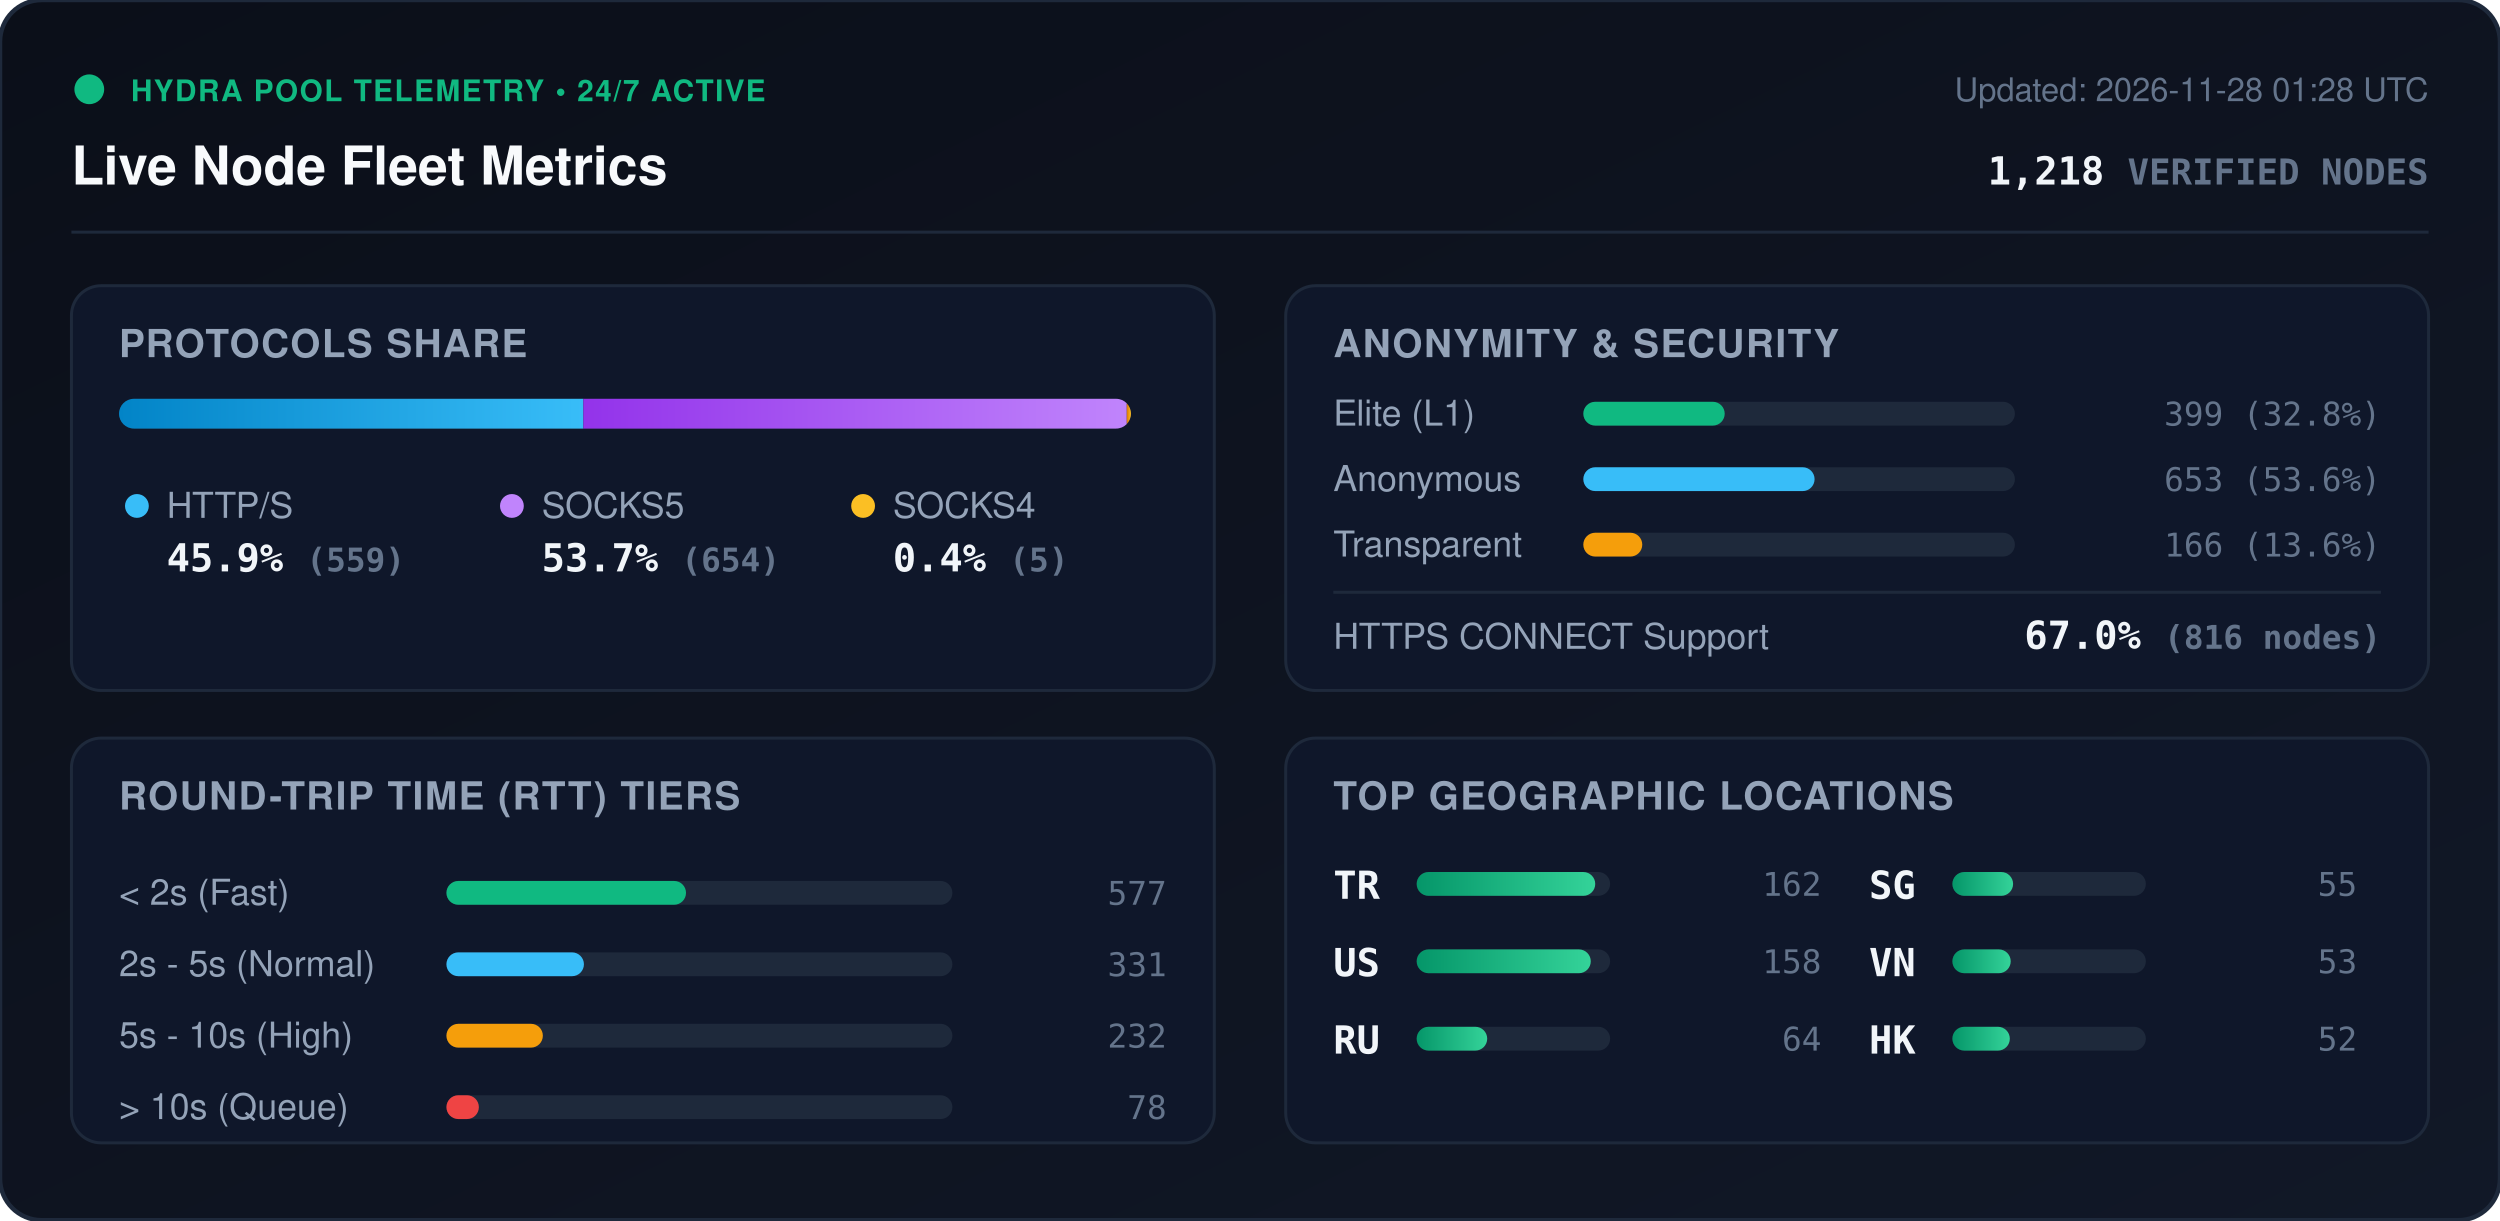
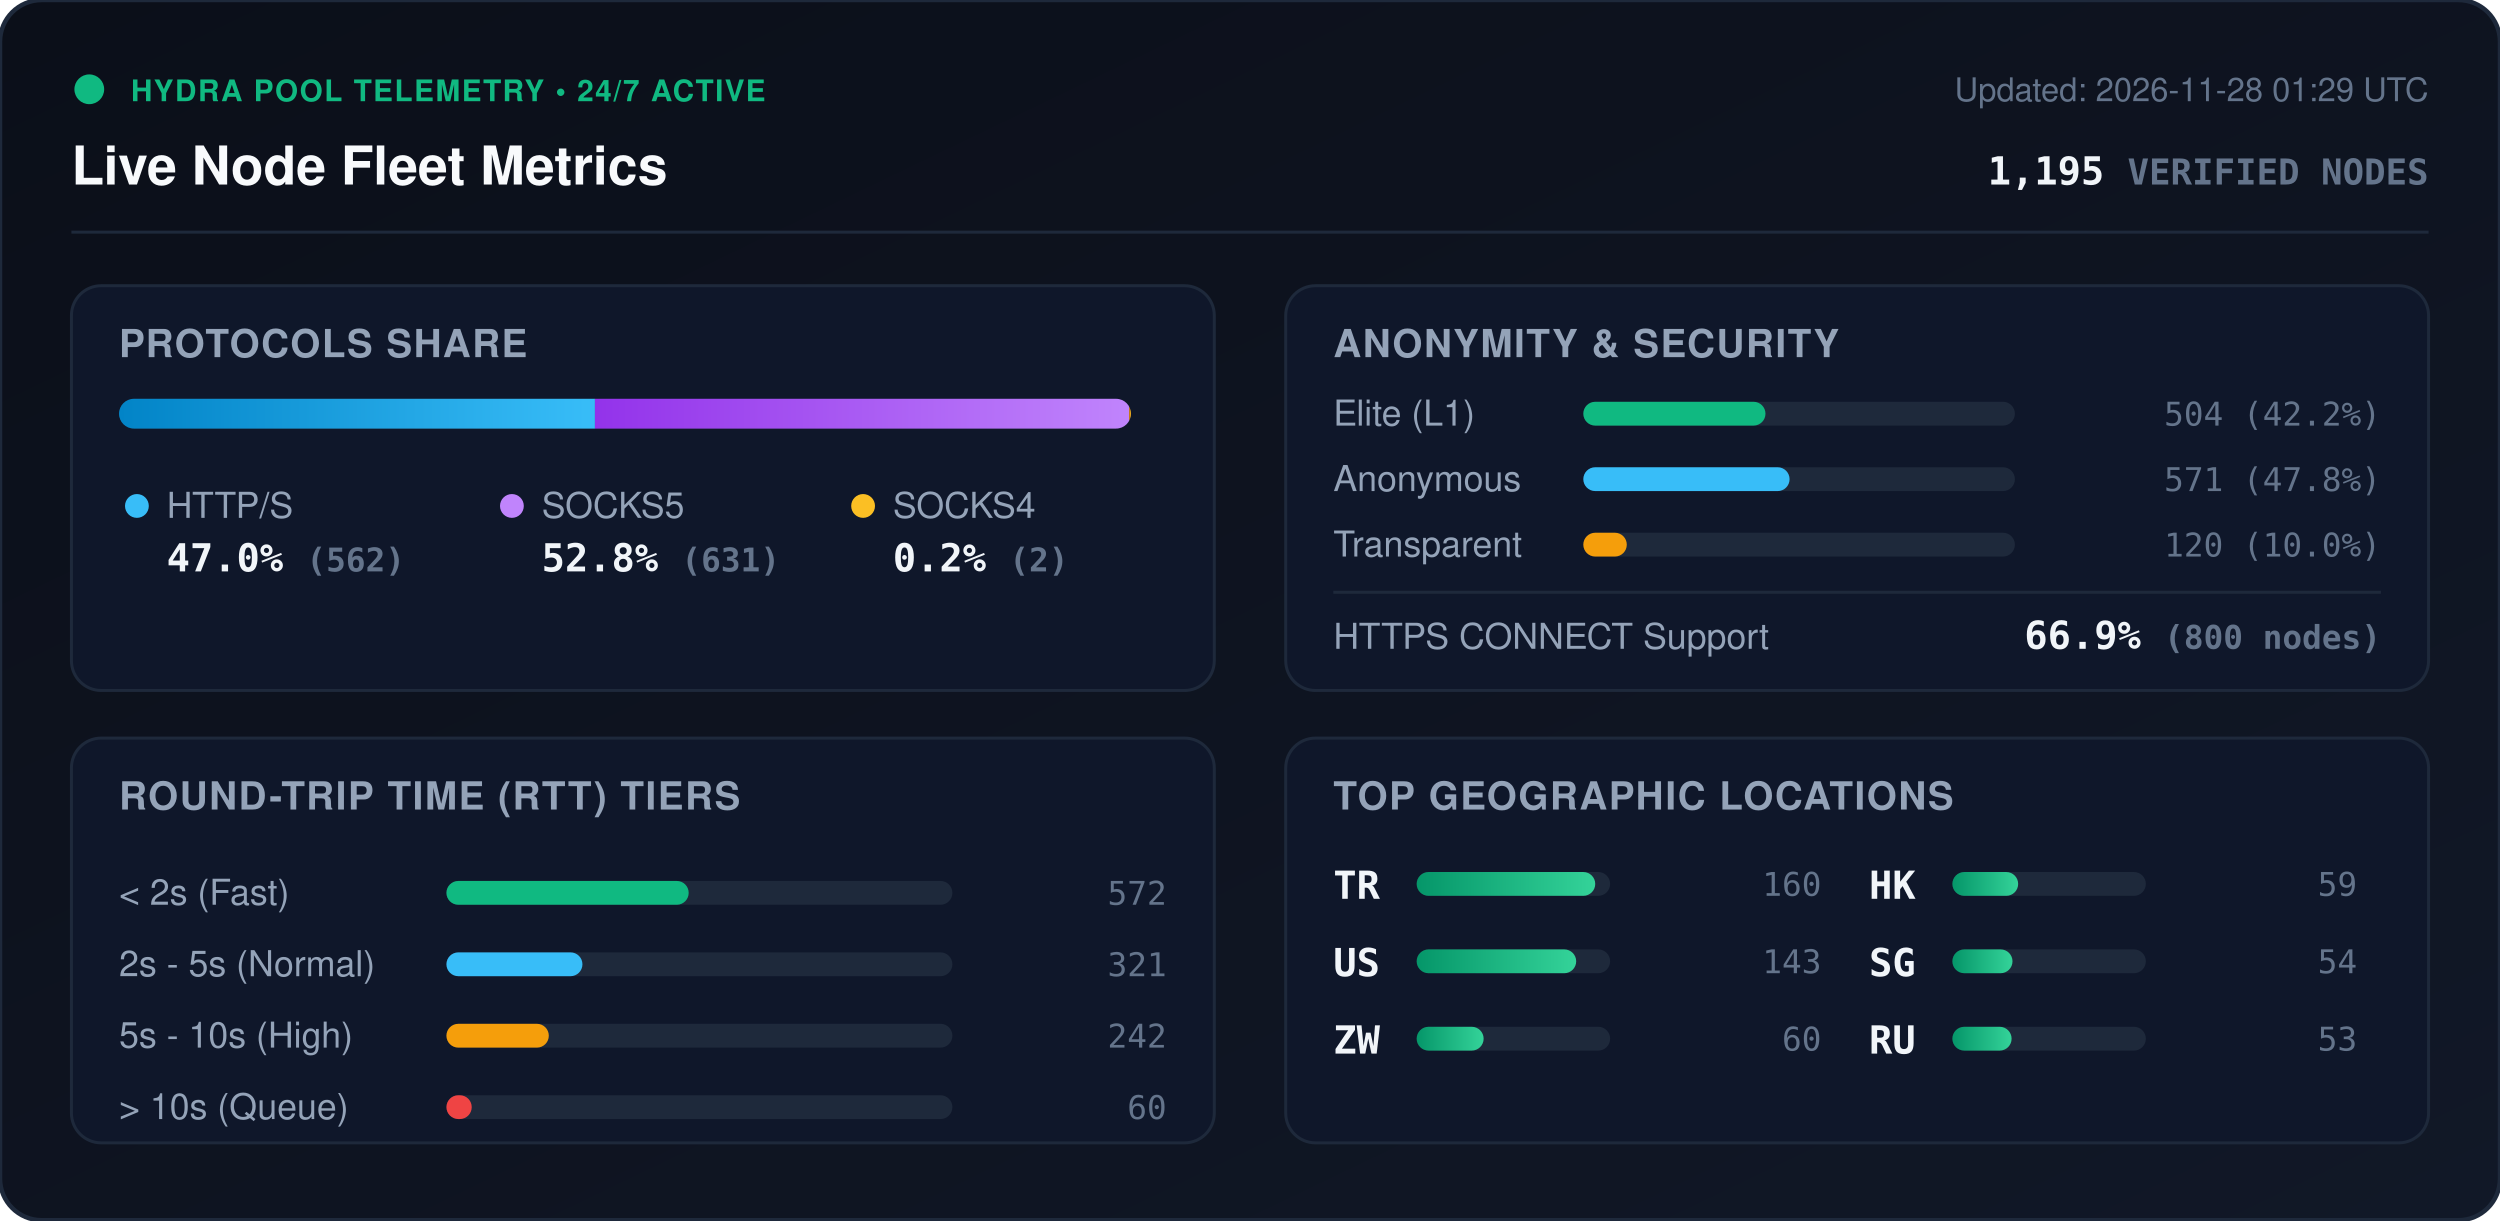
<svg xmlns="http://www.w3.org/2000/svg" viewBox="0 0 840 410" width="840" height="410" style="max-width: 100%; height: auto;">
  <defs>
    <linearGradient id="bg" x1="0%" y1="0%" x2="100%" y2="100%">
      <stop offset="0%" stop-color="#0b0f19" />
      <stop offset="100%" stop-color="#111827" />
    </linearGradient>
    <linearGradient id="bar-http" x1="0%" y1="0%" x2="100%" y2="0%">
      <stop offset="0%" stop-color="#0284c7" />
      <stop offset="100%" stop-color="#38bdf8" />
    </linearGradient>
    <linearGradient id="bar-socks5" x1="0%" y1="0%" x2="100%" y2="0%">
      <stop offset="0%" stop-color="#9333ea" />
      <stop offset="100%" stop-color="#c084fc" />
    </linearGradient>
    <linearGradient id="bar-socks4" x1="0%" y1="0%" x2="100%" y2="0%">
      <stop offset="0%" stop-color="#d97706" />
      <stop offset="100%" stop-color="#fbbf24" />
    </linearGradient>
    <linearGradient id="bar-green" x1="0%" y1="0%" x2="100%" y2="0%">
      <stop offset="0%" stop-color="#059669" />
      <stop offset="100%" stop-color="#34d399" />
    </linearGradient>
    <clipPath id="prog-track-clip">
      <rect width="340.0" height="10" rx="5" />
    </clipPath>
    <style>
      .title { font: 700 18px -apple-system, BlinkMacSystemFont, 'Segoe UI', Helvetica, Arial, sans-serif; fill: #f8fafc; }
      .sub { font: 500 11px -apple-system, BlinkMacSystemFont, 'Segoe UI', Helvetica, Arial, sans-serif; fill: #64748b; }
      .section-hdr { font: 600 13px -apple-system, BlinkMacSystemFont, 'Segoe UI', Helvetica, Arial, sans-serif; fill: #94a3b8; letter-spacing: 0.5px; }
      .metric-val { font: 700 13px -apple-system, BlinkMacSystemFont, 'Segoe UI', Helvetica, Arial, sans-serif; fill: #f1f5f9; }
      .metric-lbl { font: 500 12px -apple-system, BlinkMacSystemFont, 'Segoe UI', Helvetica, Arial, sans-serif; fill: #94a3b8; }
      .badge-txt { font: 700 10px -apple-system, BlinkMacSystemFont, 'Segoe UI', Helvetica, Arial, sans-serif; fill: #10b981; letter-spacing: 0.5px; }
      .mono { font-family: ui-monospace, SFMono-Regular, Menlo, Monaco, Consolas, monospace; }
      .pulse { animation: beacon 2s infinite ease-in-out; }
      @keyframes beacon { 0%, 100% { opacity: 1; } 50% { opacity: 0.35; } }
    </style>
  </defs>
  <rect width="840" height="410" rx="14" fill="url(#bg)" stroke="#1e293b" stroke-width="1.5" />
  <g transform="translate(24, 24)">
    <circle cx="6" cy="6" r="5" fill="#10b981" class="pulse" />
    <text x="20" y="10" class="badge-txt">HYDRA POOL TELEMETRY • 24/7 ACTIVE</text>
    <text x="0" y="38" class="title">Live Node Fleet Metrics</text>
-     <text x="792" y="10" text-anchor="end" class="sub">Updated: 2026-11-28 01:28 UTC</text>
-     <text x="792" y="38" text-anchor="end" class="metric-val mono" fill="#38bdf8">1,218 <tspan font-size="12" fill="#64748b">VERIFIED NODES</tspan>
+     <text x="792" y="10" text-anchor="end" class="sub">Updated: 2026-11-28 01:29 UTC</text>
+     <text x="792" y="38" text-anchor="end" class="metric-val mono" fill="#38bdf8">1,195 <tspan font-size="12" fill="#64748b">VERIFIED NODES</tspan>
    </text>
  </g>
  <line x1="24" y1="78" x2="816" y2="78" stroke="#1e293b" stroke-width="1" />
  <g transform="translate(24, 96)">
    <rect width="384" height="136" rx="10" fill="#0f172a" stroke="#1e293b" />
    <text x="16" y="24" class="section-hdr">PROTOCOLS SHARE</text>
    <g transform="translate(16, 38)">
      <rect width="340.0" height="10" rx="5" fill="#1e293b" />
      <g clip-path="url(#prog-track-clip)">
-         <rect x="0" width="156.0" height="10" fill="url(#bar-http)" />
-         <rect x="156.0" width="182.6" height="10" fill="url(#bar-socks5)" />
-         <rect x="338.6" width="1.4" height="10" fill="url(#bar-socks4)" />
+         <rect x="0" width="159.9" height="10" fill="url(#bar-http)" />
+         <rect x="159.9" width="179.5" height="10" fill="url(#bar-socks5)" />
+         <rect x="339.4" width="0.6" height="10" fill="url(#bar-socks4)" />
      </g>
    </g>
    <g transform="translate(16, 68)">
      <circle cx="6" cy="6" r="4" fill="#38bdf8" />
      <text x="16" y="10" class="metric-lbl">HTTP/S</text>
-       <text x="16" y="28" class="metric-val mono">45.9% <tspan font-size="11" fill="#64748b">(559)</tspan>
+       <text x="16" y="28" class="metric-val mono">47.0% <tspan font-size="11" fill="#64748b">(562)</tspan>
      </text>
      <circle cx="132" cy="6" r="4" fill="#c084fc" />
      <text x="142" y="10" class="metric-lbl">SOCKS5</text>
-       <text x="142" y="28" class="metric-val mono">53.7% <tspan font-size="11" fill="#64748b">(654)</tspan>
+       <text x="142" y="28" class="metric-val mono">52.8% <tspan font-size="11" fill="#64748b">(631)</tspan>
      </text>
      <circle cx="250" cy="6" r="4" fill="#fbbf24" />
      <text x="260" y="10" class="metric-lbl">SOCKS4</text>
-       <text x="260" y="28" class="metric-val mono">0.4% <tspan font-size="11" fill="#64748b">(5)</tspan>
+       <text x="260" y="28" class="metric-val mono">0.2% <tspan font-size="11" fill="#64748b">(2)</tspan>
      </text>
    </g>
  </g>
  <g transform="translate(432, 96)">
    <rect width="384" height="136" rx="10" fill="#0f172a" stroke="#1e293b" />
    <text x="16" y="24" class="section-hdr">ANONYMITY &amp; SECURITY</text>
    <text x="16" y="47" class="metric-lbl">Elite (L1)</text>
    <rect x="100" y="39" width="145.0" height="8" rx="4" fill="#1e293b" />
-     <rect x="100" y="39" width="47.5" height="8" rx="4" fill="#10b981" />
-     <text x="368" y="47" text-anchor="end" class="mono sub" fill="#e2e8f0">399 (32.8%)</text>
+     <rect x="100" y="39" width="61.2" height="8" rx="4" fill="#10b981" />
+     <text x="368" y="47" text-anchor="end" class="mono sub" fill="#e2e8f0">504 (42.2%)</text>
    <text x="16" y="69" class="metric-lbl">Anonymous</text>
    <rect x="100" y="61" width="145.0" height="8" rx="4" fill="#1e293b" />
-     <rect x="100" y="61" width="77.7" height="8" rx="4" fill="#38bdf8" />
-     <text x="368" y="69" text-anchor="end" class="mono sub" fill="#e2e8f0">653 (53.6%)</text>
+     <rect x="100" y="61" width="69.3" height="8" rx="4" fill="#38bdf8" />
+     <text x="368" y="69" text-anchor="end" class="mono sub" fill="#e2e8f0">571 (47.8%)</text>
    <text x="16" y="91" class="metric-lbl">Transparent</text>
    <rect x="100" y="83" width="145.0" height="8" rx="4" fill="#1e293b" />
-     <rect x="100" y="83" width="19.8" height="8" rx="4" fill="#f59e0b" />
-     <text x="368" y="91" text-anchor="end" class="mono sub" fill="#e2e8f0">166 (13.6%)</text>
+     <rect x="100" y="83" width="14.6" height="8" rx="4" fill="#f59e0b" />
+     <text x="368" y="91" text-anchor="end" class="mono sub" fill="#e2e8f0">120 (10.0%)</text>
    <line x1="16" y1="103" x2="368" y2="103" stroke="#1e293b" stroke-width="1" />
    <text x="16" y="122" class="metric-lbl">HTTPS CONNECT Support</text>
-     <text x="368" y="122" text-anchor="end" class="metric-val mono" fill="#34d399">67.0% <tspan font-size="11" fill="#64748b">(816 nodes)</tspan>
+     <text x="368" y="122" text-anchor="end" class="metric-val mono" fill="#34d399">66.9% <tspan font-size="11" fill="#64748b">(800 nodes)</tspan>
    </text>
  </g>
  <g transform="translate(24, 248)">
    <rect width="384" height="136" rx="10" fill="#0f172a" stroke="#1e293b" />
    <text x="16" y="24" class="section-hdr">ROUND-TRIP TIME (RTT) TIERS</text>
    <g transform="translate(16, 42)">
      <text x="0" y="14" class="metric-lbl">&lt; 2s (Fast)</text>
      <rect x="110" y="6" width="170" height="8" rx="4" fill="#1e293b" />
-       <rect x="110" y="6" width="80.5" height="8" rx="4" fill="#10b981" />
-       <text x="352" y="14" text-anchor="end" class="mono sub">577</text>
+       <rect x="110" y="6" width="81.4" height="8" rx="4" fill="#10b981" />
+       <text x="352" y="14" text-anchor="end" class="mono sub">572</text>
      <text x="0" y="38" class="metric-lbl">2s - 5s (Normal)</text>
      <rect x="110" y="30" width="170" height="8" rx="4" fill="#1e293b" />
-       <rect x="110" y="30" width="46.2" height="8" rx="4" fill="#38bdf8" />
-       <text x="352" y="38" text-anchor="end" class="mono sub">331</text>
+       <rect x="110" y="30" width="45.7" height="8" rx="4" fill="#38bdf8" />
+       <text x="352" y="38" text-anchor="end" class="mono sub">321</text>
      <text x="0" y="62" class="metric-lbl">5s - 10s (High)</text>
      <rect x="110" y="54" width="170" height="8" rx="4" fill="#1e293b" />
-       <rect x="110" y="54" width="32.4" height="8" rx="4" fill="#f59e0b" />
-       <text x="352" y="62" text-anchor="end" class="mono sub">232</text>
+       <rect x="110" y="54" width="34.4" height="8" rx="4" fill="#f59e0b" />
+       <text x="352" y="62" text-anchor="end" class="mono sub">242</text>
      <text x="0" y="86" class="metric-lbl">&gt; 10s (Queue)</text>
      <rect x="110" y="78" width="170" height="8" rx="4" fill="#1e293b" />
-       <rect x="110" y="78" width="10.9" height="8" rx="4" fill="#ef4444" />
-       <text x="352" y="86" text-anchor="end" class="mono sub">78</text>
+       <rect x="110" y="78" width="8.5" height="8" rx="4" fill="#ef4444" />
+       <text x="352" y="86" text-anchor="end" class="mono sub">60</text>
    </g>
  </g>
  <g transform="translate(432, 248)">
    <rect width="384" height="136" rx="10" fill="#0f172a" stroke="#1e293b" />
    <text x="16" y="24" class="section-hdr">TOP GEOGRAPHIC LOCATIONS</text>
    <g transform="translate(16, 42)">
      <g transform="translate(0, 0)">
        <text x="0" y="12" class="mono metric-val" font-size="12">TR</text>
        <rect x="28" y="3" width="65" height="8" rx="4" fill="#1e293b" />
        <rect x="28" y="3" width="60.0" height="8" rx="4" fill="url(#bar-green)" />
-         <text x="164" y="11" text-anchor="end" class="mono sub">162</text>
+         <text x="164" y="11" text-anchor="end" class="mono sub">160</text>
      </g>
      <g transform="translate(0, 26)">
        <text x="0" y="12" class="mono metric-val" font-size="12">US</text>
        <rect x="28" y="3" width="65" height="8" rx="4" fill="#1e293b" />
-         <rect x="28" y="3" width="58.5" height="8" rx="4" fill="url(#bar-green)" />
-         <text x="164" y="11" text-anchor="end" class="mono sub">158</text>
+         <rect x="28" y="3" width="53.6" height="8" rx="4" fill="url(#bar-green)" />
+         <text x="164" y="11" text-anchor="end" class="mono sub">143</text>
      </g>
      <g transform="translate(0, 52)">
+         <text x="0" y="12" class="mono metric-val" font-size="12">ZW</text>
+         <rect x="28" y="3" width="65" height="8" rx="4" fill="#1e293b" />
+         <rect x="28" y="3" width="22.5" height="8" rx="4" fill="url(#bar-green)" />
+         <text x="164" y="11" text-anchor="end" class="mono sub">60</text>
+       </g>
+       <g transform="translate(180, 0)">
+         <text x="0" y="12" class="mono metric-val" font-size="12">HK</text>
+         <rect x="28" y="3" width="65" height="8" rx="4" fill="#1e293b" />
+         <rect x="28" y="3" width="22.1" height="8" rx="4" fill="url(#bar-green)" />
+         <text x="164" y="11" text-anchor="end" class="mono sub">59</text>
+       </g>
+       <g transform="translate(180, 26)">
+         <text x="0" y="12" class="mono metric-val" font-size="12">SG</text>
+         <rect x="28" y="3" width="65" height="8" rx="4" fill="#1e293b" />
+         <rect x="28" y="3" width="20.2" height="8" rx="4" fill="url(#bar-green)" />
+         <text x="164" y="11" text-anchor="end" class="mono sub">54</text>
+       </g>
+       <g transform="translate(180, 52)">
        <text x="0" y="12" class="mono metric-val" font-size="12">RU</text>
        <rect x="28" y="3" width="65" height="8" rx="4" fill="#1e293b" />
-         <rect x="28" y="3" width="23.7" height="8" rx="4" fill="url(#bar-green)" />
-         <text x="164" y="11" text-anchor="end" class="mono sub">64</text>
-       </g>
-       <g transform="translate(180, 0)">
-         <text x="0" y="12" class="mono metric-val" font-size="12">SG</text>
-         <rect x="28" y="3" width="65" height="8" rx="4" fill="#1e293b" />
-         <rect x="28" y="3" width="20.4" height="8" rx="4" fill="url(#bar-green)" />
-         <text x="164" y="11" text-anchor="end" class="mono sub">55</text>
-       </g>
-       <g transform="translate(180, 26)">
-         <text x="0" y="12" class="mono metric-val" font-size="12">VN</text>
-         <rect x="28" y="3" width="65" height="8" rx="4" fill="#1e293b" />
-         <rect x="28" y="3" width="19.6" height="8" rx="4" fill="url(#bar-green)" />
+         <rect x="28" y="3" width="19.9" height="8" rx="4" fill="url(#bar-green)" />
        <text x="164" y="11" text-anchor="end" class="mono sub">53</text>
-       </g>
-       <g transform="translate(180, 52)">
-         <text x="0" y="12" class="mono metric-val" font-size="12">HK</text>
-         <rect x="28" y="3" width="65" height="8" rx="4" fill="#1e293b" />
-         <rect x="28" y="3" width="19.3" height="8" rx="4" fill="url(#bar-green)" />
-         <text x="164" y="11" text-anchor="end" class="mono sub">52</text>
      </g>
    </g>
  </g>
</svg>
